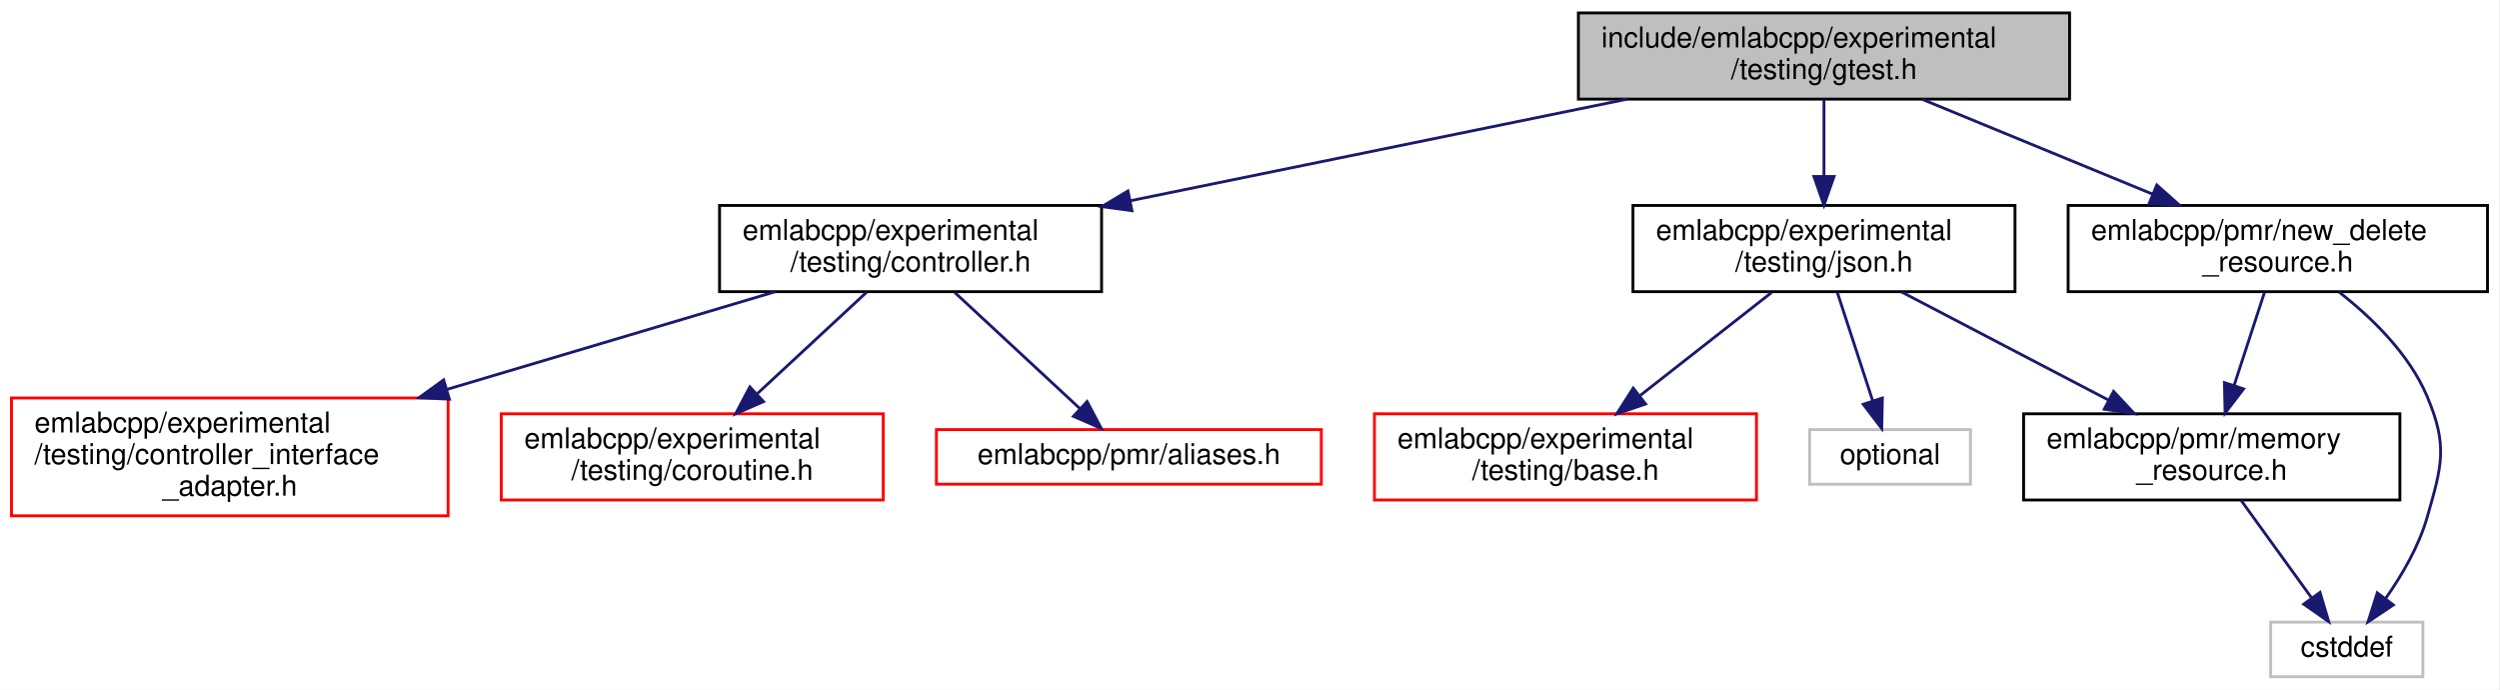
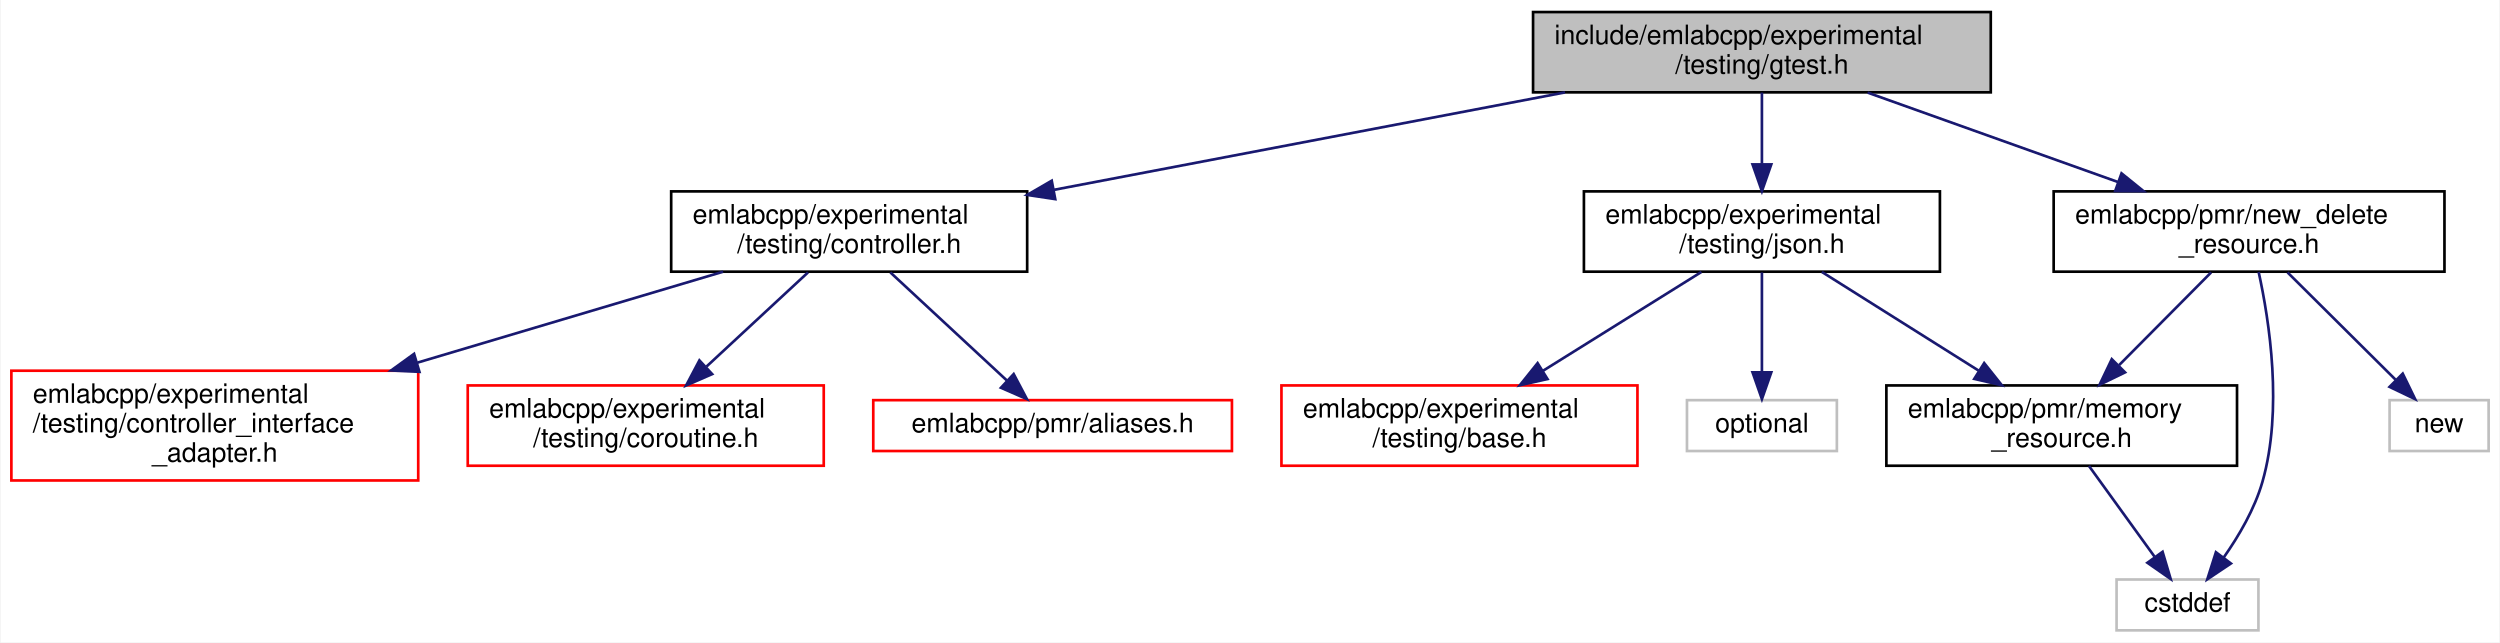
- <svg xmlns="http://www.w3.org/2000/svg" xmlns:xlink="http://www.w3.org/1999/xlink" width="870pt" height="240pt" viewBox="0.00 0.00 870.00 240.00">
+ <svg xmlns="http://www.w3.org/2000/svg" xmlns:xlink="http://www.w3.org/1999/xlink" width="934pt" height="240pt" viewBox="0.00 0.00 933.50 240.00">
  <g id="graph0" class="graph" transform="scale(1 1) rotate(0) translate(4 236)">
-     <polygon fill="white" stroke="transparent" points="-4,4 -4,-236 866,-236 866,4 -4,4" />
+     <polygon fill="white" stroke="transparent" points="-4,4 -4,-236 929.5,-236 929.5,4 -4,4" />
    <g id="node1" class="node">
      <g id="a_node1">
        <a xlink:title=" ">
-           <polygon fill="#bfbfbf" stroke="black" points="545.5,-201.5 545.5,-231.5 716.5,-231.5 716.5,-201.5 545.5,-201.5" />
-           <text text-anchor="start" x="553.5" y="-219.5" font-family="Helvetica,sans-Serif" font-size="10.00">include/emlabcpp/experimental</text>
-           <text text-anchor="middle" x="631" y="-208.5" font-family="Helvetica,sans-Serif" font-size="10.00">/testing/gtest.h</text>
+           <polygon fill="#bfbfbf" stroke="black" points="568.5,-201.5 568.5,-231.5 739.5,-231.5 739.5,-201.5 568.5,-201.5" />
+           <text text-anchor="start" x="576.5" y="-219.5" font-family="Helvetica,sans-Serif" font-size="10.00">include/emlabcpp/experimental</text>
+           <text text-anchor="middle" x="654" y="-208.5" font-family="Helvetica,sans-Serif" font-size="10.00">/testing/gtest.h</text>
        </a>
      </g>
    </g>
    <g id="node2" class="node">
      <g id="a_node2">
        <a xlink:href="controller_8h.html" target="_top" xlink:title=" ">
          <polygon fill="white" stroke="black" points="246.5,-134.5 246.5,-164.5 379.5,-164.5 379.5,-134.5 246.5,-134.5" />
          <text text-anchor="start" x="254.5" y="-152.5" font-family="Helvetica,sans-Serif" font-size="10.00">emlabcpp/experimental</text>
          <text text-anchor="middle" x="313" y="-141.5" font-family="Helvetica,sans-Serif" font-size="10.00">/testing/controller.h</text>
        </a>
      </g>
    </g>
    <g id="edge1" class="edge">
-       <path fill="none" stroke="midnightblue" d="M562.39,-201.48C511.53,-191.08 442.2,-176.91 389.54,-166.15" />
-       <polygon fill="midnightblue" stroke="midnightblue" points="390.08,-162.68 379.58,-164.11 388.68,-169.54 390.08,-162.68" />
+       <path fill="none" stroke="midnightblue" d="M580.43,-201.48C524.09,-190.74 446.62,-175.97 389.56,-165.09" />
+       <polygon fill="midnightblue" stroke="midnightblue" points="389.99,-161.61 379.51,-163.18 388.68,-168.49 389.99,-161.61" />
    </g>
    <g id="node6" class="node">
      <g id="a_node6">
        <a xlink:href="experimental_2testing_2json_8h.html" target="_top" xlink:title=" ">
-           <polygon fill="white" stroke="black" points="564.5,-134.5 564.5,-164.5 697.5,-164.5 697.5,-134.5 564.5,-134.5" />
-           <text text-anchor="start" x="572.5" y="-152.5" font-family="Helvetica,sans-Serif" font-size="10.00">emlabcpp/experimental</text>
-           <text text-anchor="middle" x="631" y="-141.5" font-family="Helvetica,sans-Serif" font-size="10.00">/testing/json.h</text>
+           <polygon fill="white" stroke="black" points="587.5,-134.5 587.5,-164.5 720.5,-164.5 720.5,-134.5 587.5,-134.5" />
+           <text text-anchor="start" x="595.5" y="-152.5" font-family="Helvetica,sans-Serif" font-size="10.00">emlabcpp/experimental</text>
+           <text text-anchor="middle" x="654" y="-141.5" font-family="Helvetica,sans-Serif" font-size="10.00">/testing/json.h</text>
        </a>
      </g>
    </g>
    <g id="edge5" class="edge">
-       <path fill="none" stroke="midnightblue" d="M631,-201.4C631,-193.64 631,-183.81 631,-174.86" />
-       <polygon fill="midnightblue" stroke="midnightblue" points="634.5,-174.58 631,-164.58 627.5,-174.58 634.5,-174.58" />
+       <path fill="none" stroke="midnightblue" d="M654,-201.4C654,-193.64 654,-183.81 654,-174.86" />
+       <polygon fill="midnightblue" stroke="midnightblue" points="657.5,-174.58 654,-164.58 650.5,-174.58 657.5,-174.58" />
    </g>
    <g id="node11" class="node">
      <g id="a_node11">
        <a xlink:href="new__delete__resource_8h.html" target="_top" xlink:title=" ">
-           <polygon fill="white" stroke="black" points="716,-134.5 716,-164.5 862,-164.5 862,-134.5 716,-134.5" />
-           <text text-anchor="start" x="724" y="-152.5" font-family="Helvetica,sans-Serif" font-size="10.00">emlabcpp/pmr/new_delete</text>
-           <text text-anchor="middle" x="789" y="-141.5" font-family="Helvetica,sans-Serif" font-size="10.00">_resource.h</text>
+           <polygon fill="white" stroke="black" points="763,-134.5 763,-164.5 909,-164.5 909,-134.5 763,-134.5" />
+           <text text-anchor="start" x="771" y="-152.5" font-family="Helvetica,sans-Serif" font-size="10.00">emlabcpp/pmr/new_delete</text>
+           <text text-anchor="middle" x="836" y="-141.5" font-family="Helvetica,sans-Serif" font-size="10.00">_resource.h</text>
        </a>
      </g>
    </g>
    <g id="edge10" class="edge">
-       <path fill="none" stroke="midnightblue" d="M665.28,-201.4C688.78,-191.73 720.15,-178.82 745.43,-168.43" />
-       <polygon fill="midnightblue" stroke="midnightblue" points="746.87,-171.62 754.78,-164.58 744.2,-165.14 746.87,-171.62" />
+       <path fill="none" stroke="midnightblue" d="M693.49,-201.4C720.92,-191.6 757.65,-178.48 786.96,-168.02" />
+       <polygon fill="midnightblue" stroke="midnightblue" points="788.35,-171.24 796.59,-164.58 785.99,-164.64 788.35,-171.24" />
    </g>
    <g id="node3" class="node">
      <g id="a_node3">
        <a xlink:href="controller__interface__adapter_8h.html" target="_top" xlink:title=" ">
          <polygon fill="white" stroke="red" points="0,-56.5 0,-97.5 152,-97.5 152,-56.5 0,-56.5" />
          <text text-anchor="start" x="8" y="-85.5" font-family="Helvetica,sans-Serif" font-size="10.00">emlabcpp/experimental</text>
          <text text-anchor="start" x="8" y="-74.5" font-family="Helvetica,sans-Serif" font-size="10.00">/testing/controller_interface</text>
          <text text-anchor="middle" x="76" y="-63.5" font-family="Helvetica,sans-Serif" font-size="10.00">_adapter.h</text>
        </a>
      </g>
    </g>
    <g id="edge2" class="edge">
      <path fill="none" stroke="midnightblue" d="M265.89,-134.49C233.3,-124.79 189.23,-111.68 151.74,-100.53" />
      <polygon fill="midnightblue" stroke="midnightblue" points="152.45,-97.09 141.86,-97.59 150.45,-103.8 152.45,-97.09" />
    </g>
    <g id="node4" class="node">
      <g id="a_node4">
        <a xlink:href="coroutine_8h.html" target="_top" xlink:title=" ">
          <polygon fill="white" stroke="red" points="170.5,-62 170.5,-92 303.5,-92 303.5,-62 170.5,-62" />
          <text text-anchor="start" x="178.5" y="-80" font-family="Helvetica,sans-Serif" font-size="10.00">emlabcpp/experimental</text>
          <text text-anchor="middle" x="237" y="-69" font-family="Helvetica,sans-Serif" font-size="10.00">/testing/coroutine.h</text>
        </a>
      </g>
    </g>
    <g id="edge3" class="edge">
      <path fill="none" stroke="midnightblue" d="M297.62,-134.23C286.73,-124.13 271.95,-110.42 259.71,-99.07" />
      <polygon fill="midnightblue" stroke="midnightblue" points="261.81,-96.24 252.1,-92 257.05,-101.37 261.81,-96.24" />
    </g>
    <g id="node5" class="node">
      <g id="a_node5">
        <a xlink:href="aliases_8h.html" target="_top" xlink:title=" ">
          <polygon fill="white" stroke="red" points="322,-67.5 322,-86.5 456,-86.5 456,-67.5 322,-67.5" />
          <text text-anchor="middle" x="389" y="-74.5" font-family="Helvetica,sans-Serif" font-size="10.00">emlabcpp/pmr/aliases.h</text>
        </a>
      </g>
    </g>
    <g id="edge4" class="edge">
      <path fill="none" stroke="midnightblue" d="M328.38,-134.23C341.02,-122.5 358.92,-105.9 371.99,-93.78" />
      <polygon fill="midnightblue" stroke="midnightblue" points="374.46,-96.26 379.41,-86.89 369.7,-91.13 374.46,-96.26" />
    </g>
    <g id="node7" class="node">
      <g id="a_node7">
        <a xlink:href="experimental_2testing_2base_8h.html" target="_top" xlink:title=" ">
          <polygon fill="white" stroke="red" points="474.5,-62 474.5,-92 607.5,-92 607.5,-62 474.5,-62" />
          <text text-anchor="start" x="482.5" y="-80" font-family="Helvetica,sans-Serif" font-size="10.00">emlabcpp/experimental</text>
          <text text-anchor="middle" x="541" y="-69" font-family="Helvetica,sans-Serif" font-size="10.00">/testing/base.h</text>
        </a>
      </g>
    </g>
    <g id="edge6" class="edge">
-       <path fill="none" stroke="midnightblue" d="M612.79,-134.23C599.65,-123.94 581.72,-109.9 567.07,-98.42" />
-       <polygon fill="midnightblue" stroke="midnightblue" points="568.91,-95.42 558.88,-92 564.59,-100.93 568.91,-95.42" />
+       <path fill="none" stroke="midnightblue" d="M631.4,-134.4C614.39,-123.79 590.87,-109.11 572.08,-97.39" />
+       <polygon fill="midnightblue" stroke="midnightblue" points="573.89,-94.4 563.56,-92.07 570.19,-100.34 573.89,-94.4" />
    </g>
    <g id="node8" class="node">
      <g id="a_node8">
        <a xlink:href="memory__resource_8h.html" target="_top" xlink:title=" ">
          <polygon fill="white" stroke="black" points="700.5,-62 700.5,-92 831.5,-92 831.5,-62 700.5,-62" />
          <text text-anchor="start" x="708.5" y="-80" font-family="Helvetica,sans-Serif" font-size="10.00">emlabcpp/pmr/memory</text>
          <text text-anchor="middle" x="766" y="-69" font-family="Helvetica,sans-Serif" font-size="10.00">_resource.h</text>
        </a>
      </g>
    </g>
    <g id="edge7" class="edge">
-       <path fill="none" stroke="midnightblue" d="M657.99,-134.4C678.69,-123.6 707.44,-108.58 730.08,-96.76" />
-       <polygon fill="midnightblue" stroke="midnightblue" points="731.81,-99.8 739.05,-92.07 728.57,-93.6 731.81,-99.8" />
+       <path fill="none" stroke="midnightblue" d="M676.4,-134.4C693.18,-123.84 716.36,-109.24 734.94,-97.55" />
+       <polygon fill="midnightblue" stroke="midnightblue" points="737.04,-100.36 743.64,-92.07 733.32,-94.44 737.04,-100.36" />
    </g>
    <g id="node10" class="node">
      <g id="a_node10">
        <a xlink:title=" ">
          <polygon fill="white" stroke="#bfbfbf" points="626,-67.5 626,-86.5 682,-86.5 682,-67.5 626,-67.5" />
          <text text-anchor="middle" x="654" y="-74.5" font-family="Helvetica,sans-Serif" font-size="10.00">optional</text>
        </a>
      </g>
    </g>
    <g id="edge9" class="edge">
-       <path fill="none" stroke="midnightblue" d="M635.65,-134.23C639.19,-123.39 644.09,-108.38 647.93,-96.6" />
-       <polygon fill="midnightblue" stroke="midnightblue" points="651.32,-97.49 651.1,-86.89 644.67,-95.31 651.32,-97.49" />
+       <path fill="none" stroke="midnightblue" d="M654,-134.23C654,-123.5 654,-108.69 654,-96.96" />
+       <polygon fill="midnightblue" stroke="midnightblue" points="657.5,-96.89 654,-86.89 650.5,-96.89 657.5,-96.89" />
    </g>
    <g id="node9" class="node">
      <g id="a_node9">
        <a xlink:title=" ">
          <polygon fill="white" stroke="#bfbfbf" points="786.5,-0.5 786.5,-19.5 839.5,-19.5 839.5,-0.5 786.5,-0.5" />
          <text text-anchor="middle" x="813" y="-7.5" font-family="Helvetica,sans-Serif" font-size="10.00">cstddef</text>
        </a>
      </g>
    </g>
    <g id="edge8" class="edge">
      <path fill="none" stroke="midnightblue" d="M776.2,-61.9C783.38,-51.96 793.04,-38.61 800.66,-28.07" />
      <polygon fill="midnightblue" stroke="midnightblue" points="803.69,-29.85 806.71,-19.69 798.02,-25.75 803.69,-29.85" />
    </g>
    <g id="edge11" class="edge">
-       <path fill="none" stroke="midnightblue" d="M784.35,-134.23C781.32,-124.96 777.3,-112.65 773.8,-101.91" />
-       <polygon fill="midnightblue" stroke="midnightblue" points="777.08,-100.67 770.65,-92.25 770.42,-102.84 777.08,-100.67" />
+       <path fill="none" stroke="midnightblue" d="M821.83,-134.23C811.97,-124.3 798.63,-110.86 787.46,-99.61" />
+       <polygon fill="midnightblue" stroke="midnightblue" points="789.67,-96.88 780.14,-92.25 784.71,-101.81 789.67,-96.88" />
    </g>
    <g id="edge12" class="edge">
-       <path fill="none" stroke="midnightblue" d="M810.3,-134.38C821.73,-125.46 834.73,-112.84 841,-98 848.27,-80.81 846.13,-73.95 841,-56 838.1,-45.84 832.17,-35.75 826.51,-27.7" />
+       <path fill="none" stroke="midnightblue" d="M839.58,-134.39C843.62,-115.97 848.69,-82.91 841,-56 838.1,-45.84 832.17,-35.75 826.51,-27.7" />
      <polygon fill="midnightblue" stroke="midnightblue" points="829.22,-25.48 820.41,-19.59 823.62,-29.69 829.22,-25.48" />
+     </g>
+     <g id="node12" class="node">
+       <g id="a_node12">
+         <a xlink:title=" ">
+           <polygon fill="white" stroke="#bfbfbf" points="888.5,-67.5 888.5,-86.5 925.5,-86.5 925.5,-67.5 888.5,-67.5" />
+           <text text-anchor="middle" x="907" y="-74.5" font-family="Helvetica,sans-Serif" font-size="10.00">new</text>
+         </a>
+       </g>
+     </g>
+     <g id="edge13" class="edge">
+       <path fill="none" stroke="midnightblue" d="M850.37,-134.23C862.07,-122.62 878.58,-106.22 890.76,-94.12" />
+       <polygon fill="midnightblue" stroke="midnightblue" points="893.41,-96.42 898.04,-86.89 888.48,-91.46 893.41,-96.42" />
    </g>
  </g>
</svg>
